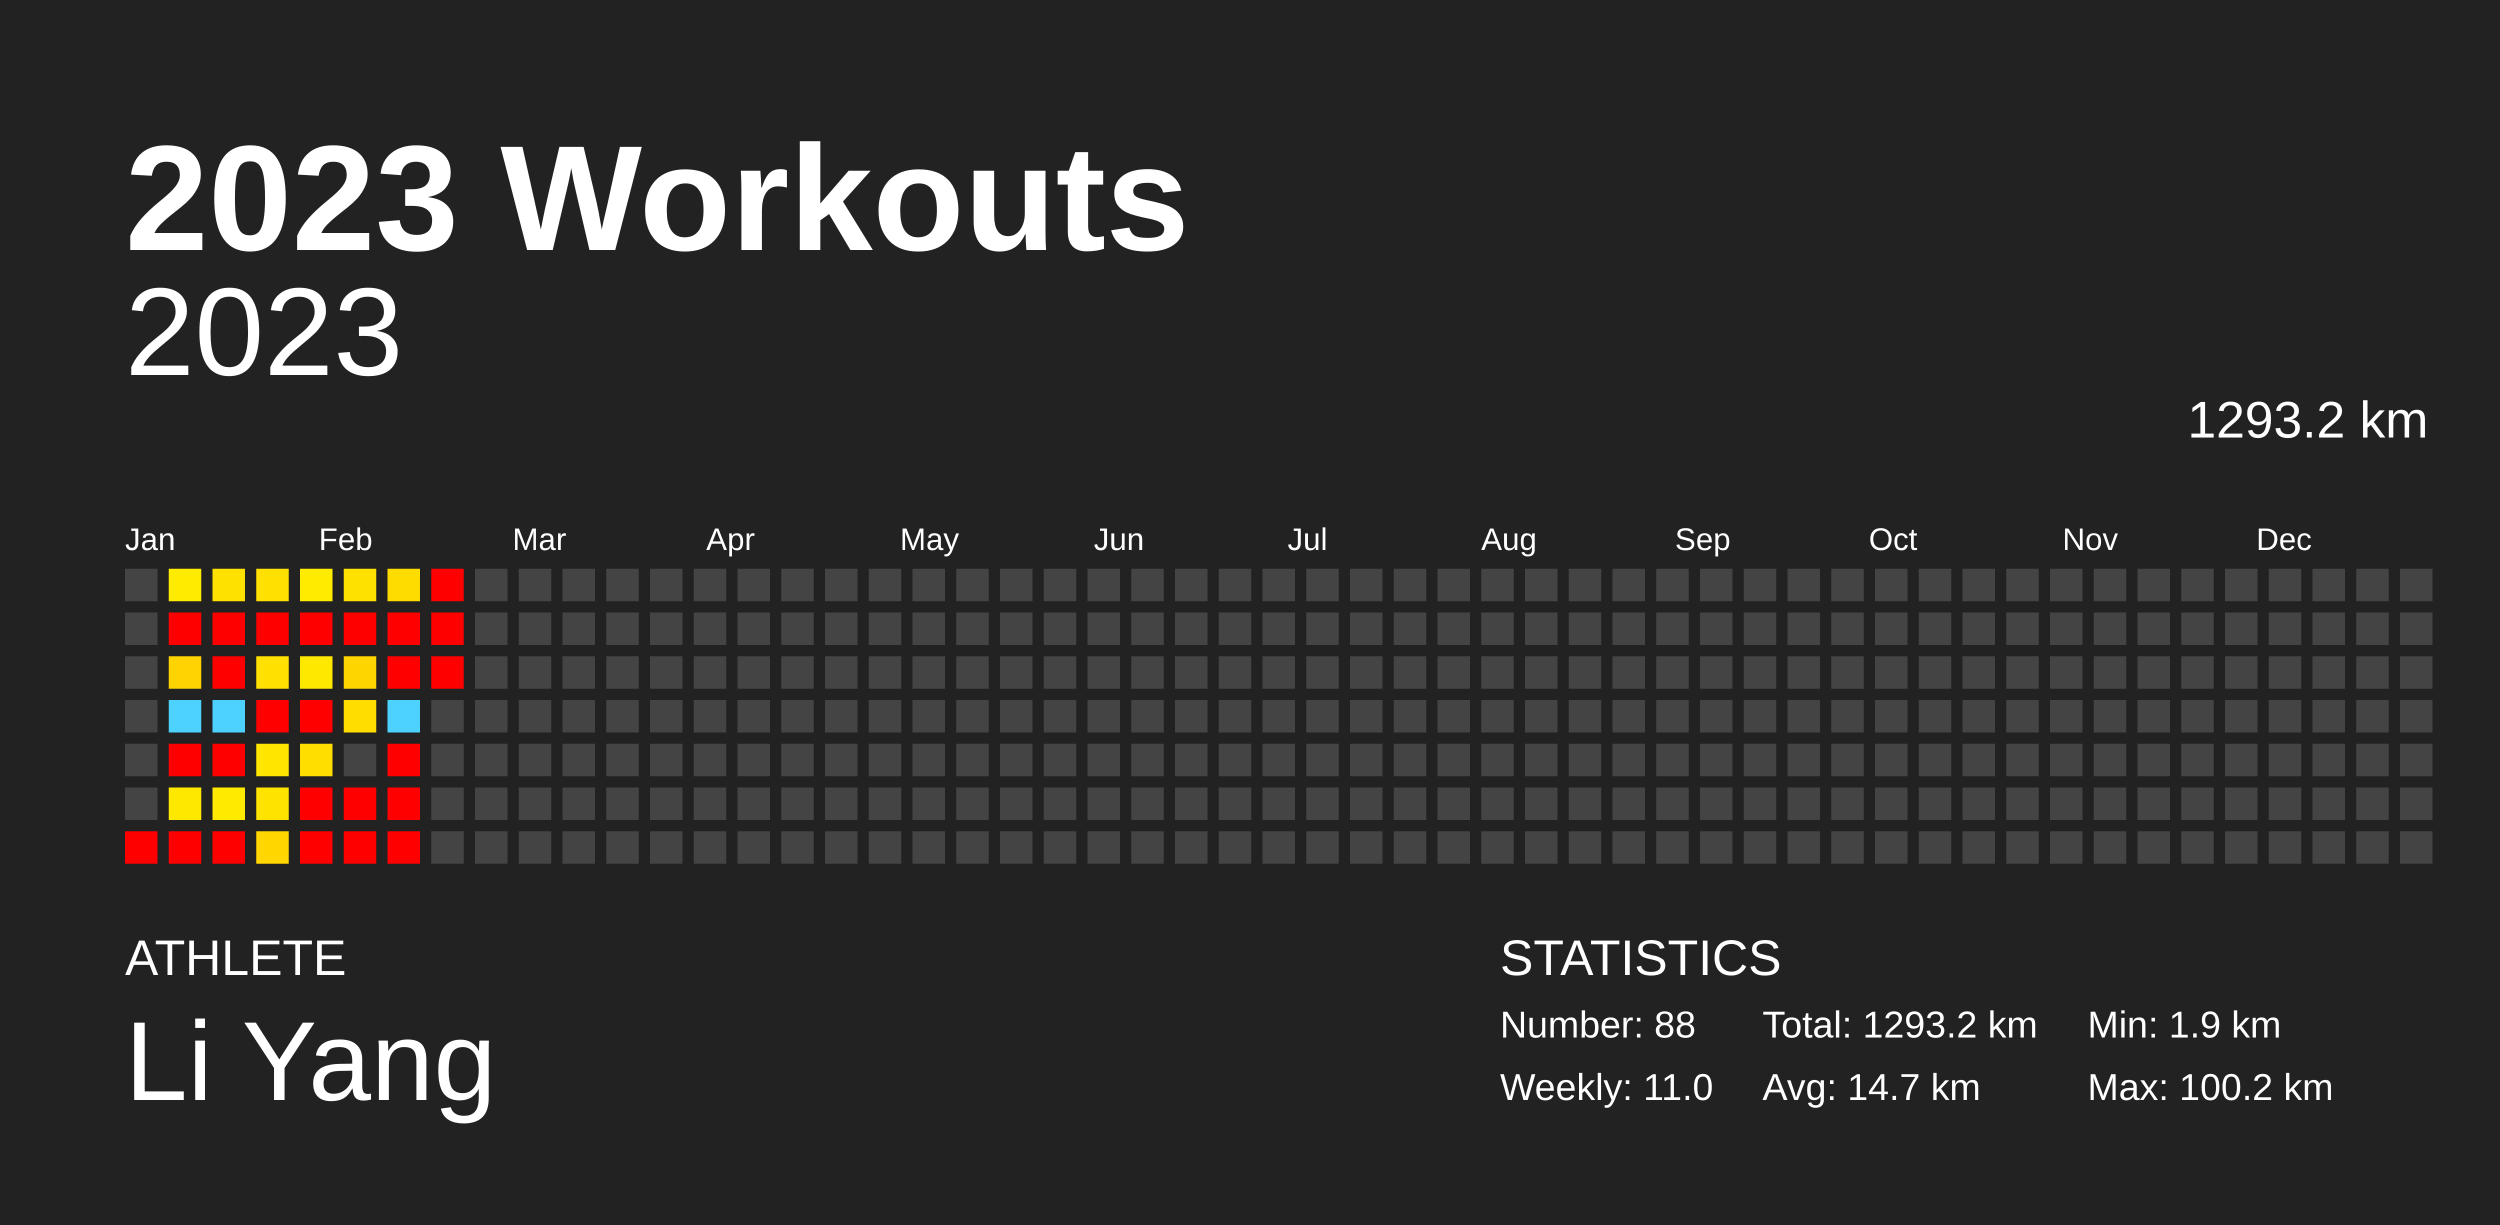
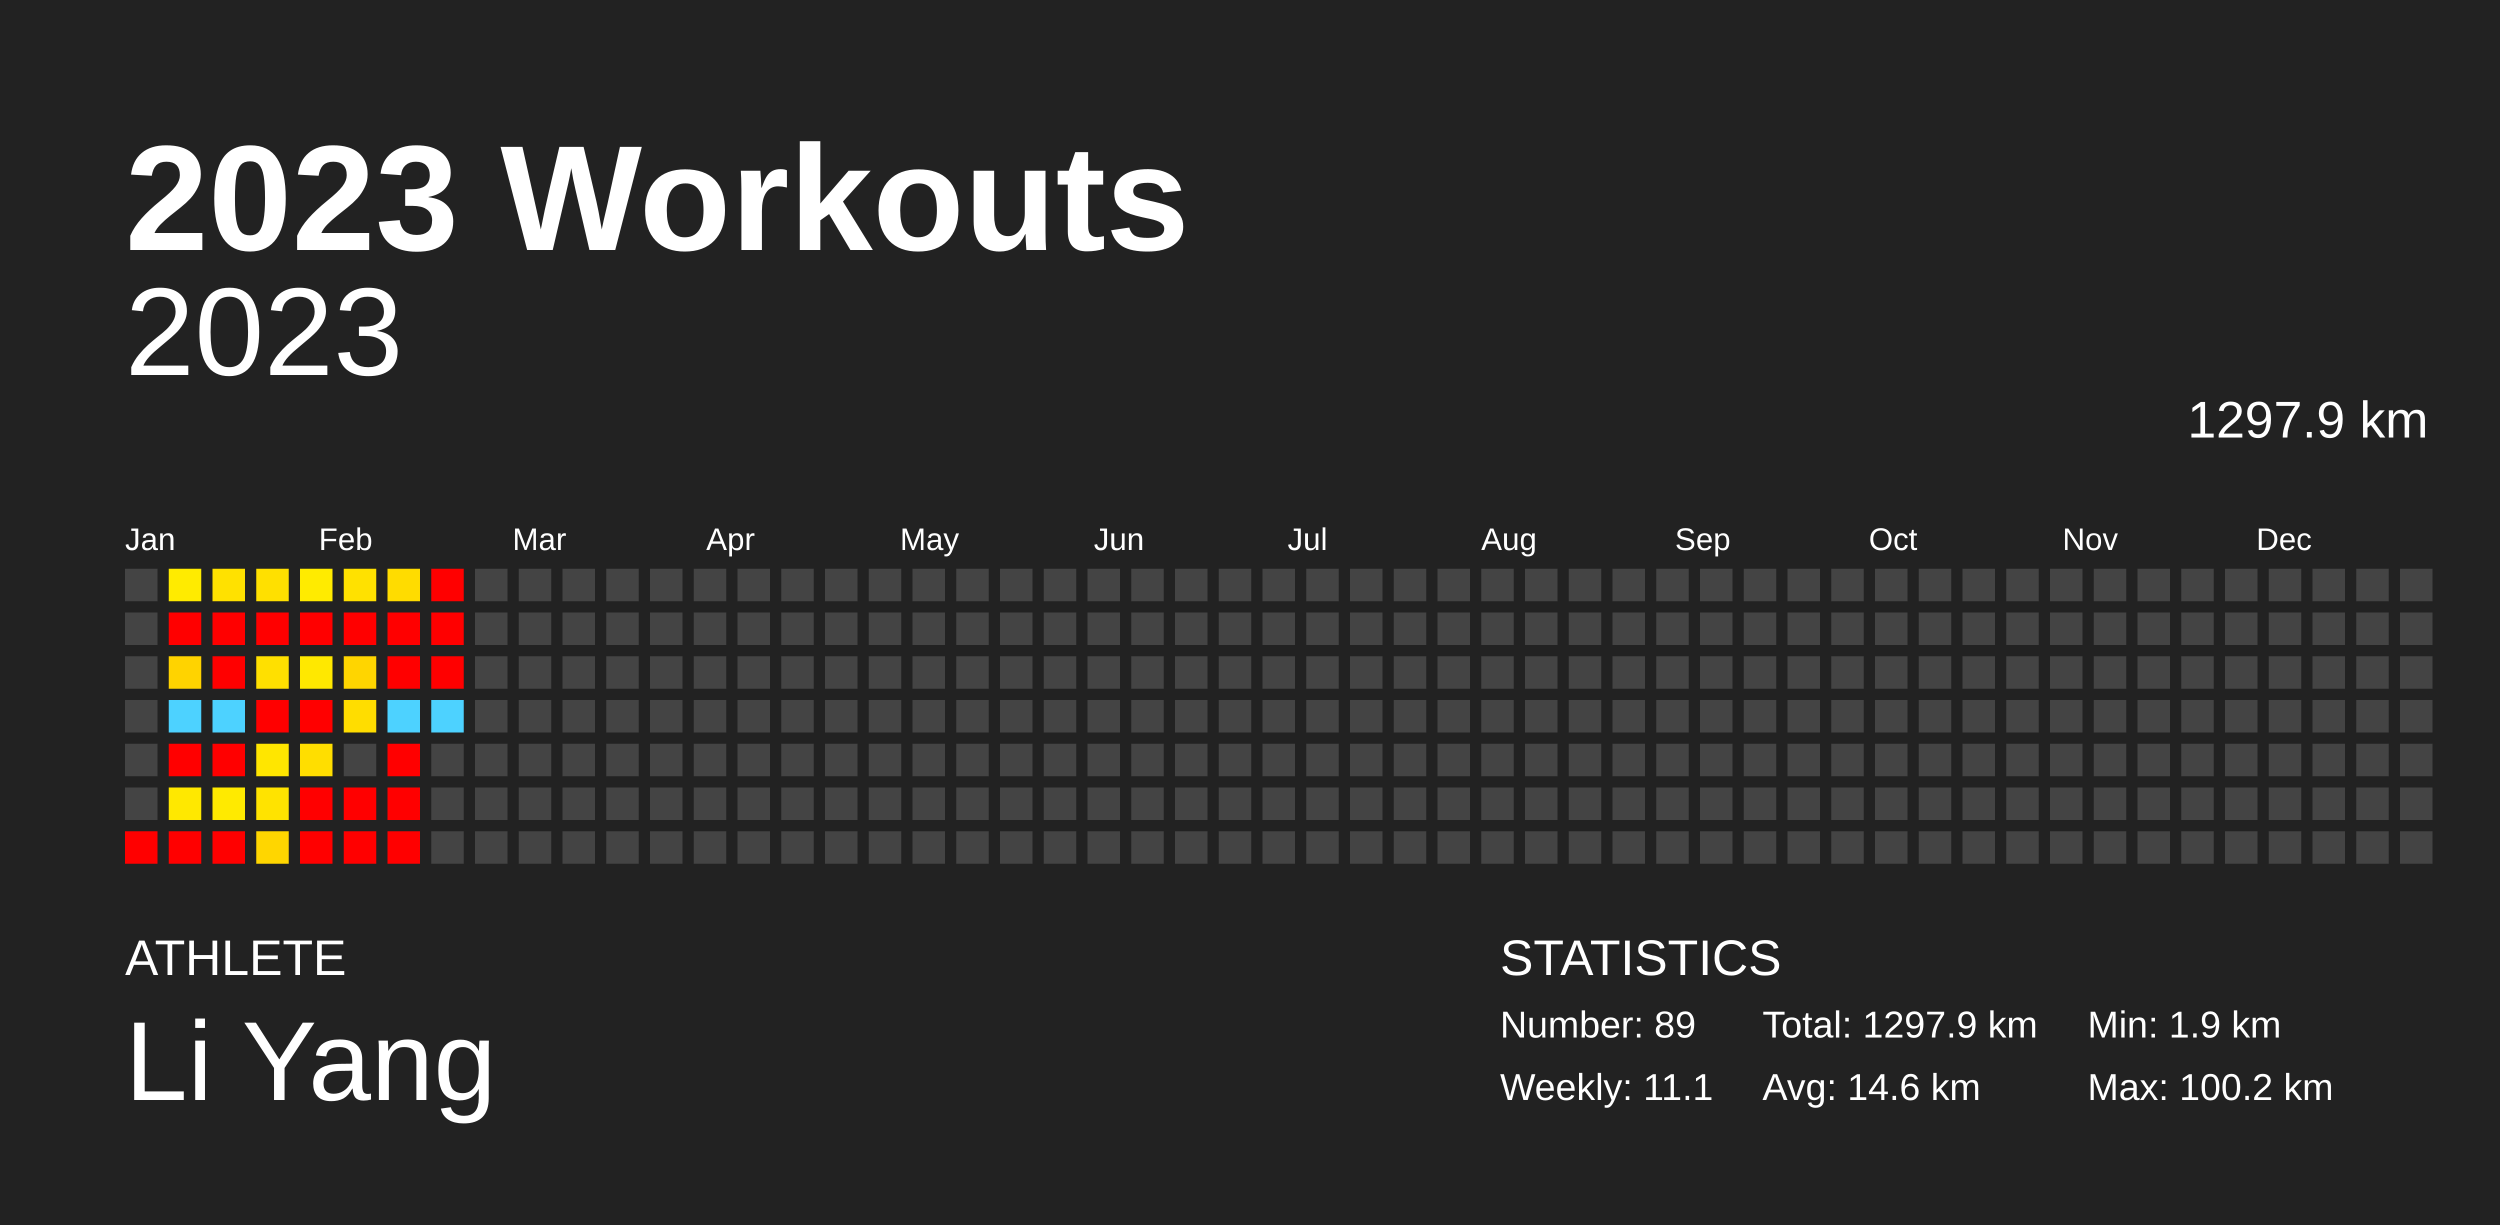
<svg xmlns="http://www.w3.org/2000/svg" baseProfile="full" height="98mm" version="1.1" viewBox="0,0,200,98" width="200mm">
  <defs />
  <rect fill="#222222" height="98" width="200" x="0" y="0" />
  <text fill="#FFFFFF" style="font-size:12px; font-family:Arial; font-weight:bold;" x="10" y="20">2023 Workouts</text>
  <text fill="#FFFFFF" style="font-size:4px; font-family:Arial" x="10" y="78">ATHLETE</text>
  <text fill="#FFFFFF" style="font-size:9px; font-family:Arial" x="10" y="88">Li Yang</text>
  <text fill="#FFFFFF" style="font-size:4px; font-family:Arial" x="120" y="78">STATISTICS</text>
-   <text fill="#FFFFFF" style="font-size:3px; font-family:Arial" x="120" y="83">Number: 88</text>
-   <text fill="#FFFFFF" style="font-size:3px; font-family:Arial" x="120" y="88">Weekly: 11.0</text>
-   <text fill="#FFFFFF" style="font-size:3px; font-family:Arial" x="141" y="83">Total: 1293.2 km</text>
-   <text fill="#FFFFFF" style="font-size:3px; font-family:Arial" x="141" y="88">Avg: 14.7 km</text>
+   <text fill="#FFFFFF" style="font-size:3px; font-family:Arial" x="120" y="83">Number: 89</text>
+   <text fill="#FFFFFF" style="font-size:3px; font-family:Arial" x="120" y="88">Weekly: 11.1</text>
+   <text fill="#FFFFFF" style="font-size:3px; font-family:Arial" x="141" y="83">Total: 1297.9 km</text>
+   <text fill="#FFFFFF" style="font-size:3px; font-family:Arial" x="141" y="88">Avg: 14.6 km</text>
  <text fill="#FFFFFF" style="font-size:3px; font-family:Arial" x="167" y="83">Min: 1.9 km</text>
  <text fill="#FFFFFF" style="font-size:3px; font-family:Arial" x="167" y="88">Max: 100.2 km</text>
  <text alignment-baseline="hanging" fill="#FFFFFF" style="font-size:10.0px; font-family:Arial;" x="10" y="30">2023</text>
-   <text alignment-baseline="hanging" fill="#FFFFFF" style="font-size:4.125px; font-family:Arial;" x="175" y="35">1293.2 km</text>
+   <text alignment-baseline="hanging" fill="#FFFFFF" style="font-size:4.125px; font-family:Arial;" x="175" y="35">1297.9 km</text>
  <text fill="#FFFFFF" style="font-size:2.5px; font-family:Arial" x="10.0" y="44">Jan</text>
  <text fill="#FFFFFF" style="font-size:2.5px; font-family:Arial" x="25.5" y="44">Feb</text>
  <text fill="#FFFFFF" style="font-size:2.5px; font-family:Arial" x="41.0" y="44">Mar</text>
  <text fill="#FFFFFF" style="font-size:2.5px; font-family:Arial" x="56.5" y="44">Apr</text>
  <text fill="#FFFFFF" style="font-size:2.5px; font-family:Arial" x="72.0" y="44">May</text>
  <text fill="#FFFFFF" style="font-size:2.5px; font-family:Arial" x="87.5" y="44">Jun</text>
  <text fill="#FFFFFF" style="font-size:2.5px; font-family:Arial" x="103.0" y="44">Jul</text>
  <text fill="#FFFFFF" style="font-size:2.5px; font-family:Arial" x="118.5" y="44">Aug</text>
  <text fill="#FFFFFF" style="font-size:2.5px; font-family:Arial" x="134.0" y="44">Sep</text>
  <text fill="#FFFFFF" style="font-size:2.5px; font-family:Arial" x="149.5" y="44">Oct</text>
  <text fill="#FFFFFF" style="font-size:2.5px; font-family:Arial" x="165.0" y="44">Nov</text>
  <text fill="#FFFFFF" style="font-size:2.5px; font-family:Arial" x="180.5" y="44">Dec</text>
  <rect fill="#444444" height="2.6" width="2.6" x="10.0" y="45.5" />
  <rect fill="#444444" height="2.6" width="2.6" x="10.0" y="49.0" />
  <rect fill="#444444" height="2.6" width="2.6" x="10.0" y="52.5" />
  <rect fill="#444444" height="2.6" width="2.6" x="10.0" y="56.0" />
  <rect fill="#444444" height="2.6" width="2.6" x="10.0" y="59.5" />
  <rect fill="#444444" height="2.6" width="2.6" x="10.0" y="63.0" />
  <rect fill="red" height="2.6" width="2.6" x="10.0" y="66.5" />
  <rect fill="#ffeb00" height="2.6" width="2.6" x="13.5" y="45.5" />
  <rect fill="red" height="2.6" width="2.6" x="13.5" y="49.0" />
  <rect fill="#ffd300" height="2.6" width="2.6" x="13.5" y="52.5" />
  <rect fill="#4dd2ff" height="2.6" width="2.6" x="13.5" y="56.0" />
  <rect fill="red" height="2.6" width="2.6" x="13.5" y="59.5" />
  <rect fill="#ffe800" height="2.6" width="2.6" x="13.5" y="63.0" />
  <rect fill="red" height="2.6" width="2.6" x="13.5" y="66.5" />
  <rect fill="#ffe100" height="2.6" width="2.6" x="17.0" y="45.5" />
  <rect fill="red" height="2.6" width="2.6" x="17.0" y="49.0" />
  <rect fill="red" height="2.6" width="2.6" x="17.0" y="52.5" />
  <rect fill="#4dd2ff" height="2.6" width="2.6" x="17.0" y="56.0" />
  <rect fill="red" height="2.6" width="2.6" x="17.0" y="59.5" />
  <rect fill="#ffea00" height="2.6" width="2.6" x="17.0" y="63.0" />
  <rect fill="red" height="2.6" width="2.6" x="17.0" y="66.5" />
  <rect fill="#ffe000" height="2.6" width="2.6" x="20.5" y="45.5" />
  <rect fill="red" height="2.6" width="2.6" x="20.5" y="49.0" />
  <rect fill="#ffe000" height="2.6" width="2.6" x="20.5" y="52.5" />
  <rect fill="red" height="2.6" width="2.6" x="20.5" y="56.0" />
  <rect fill="#ffe600" height="2.6" width="2.6" x="20.5" y="59.5" />
  <rect fill="#ffe300" height="2.6" width="2.6" x="20.5" y="63.0" />
  <rect fill="#ffd600" height="2.6" width="2.6" x="20.5" y="66.5" />
  <rect fill="#ffeb00" height="2.6" width="2.6" x="24.0" y="45.5" />
  <rect fill="red" height="2.6" width="2.6" x="24.0" y="49.0" />
  <rect fill="#ffe800" height="2.6" width="2.6" x="24.0" y="52.5" />
  <rect fill="red" height="2.6" width="2.6" x="24.0" y="56.0" />
  <rect fill="#ffde00" height="2.6" width="2.6" x="24.0" y="59.5" />
  <rect fill="red" height="2.6" width="2.6" x="24.0" y="63.0" />
  <rect fill="red" height="2.6" width="2.6" x="24.0" y="66.5" />
  <rect fill="#ffe100" height="2.6" width="2.6" x="27.5" y="45.5" />
  <rect fill="red" height="2.6" width="2.6" x="27.5" y="49.0" />
  <rect fill="#ffd500" height="2.6" width="2.6" x="27.5" y="52.5" />
  <rect fill="#ffdd00" height="2.6" width="2.6" x="27.5" y="56.0" />
  <rect fill="#444444" height="2.6" width="2.6" x="27.5" y="59.5" />
  <rect fill="red" height="2.6" width="2.6" x="27.5" y="63.0" />
  <rect fill="red" height="2.6" width="2.6" x="27.5" y="66.5" />
  <rect fill="#ffdc00" height="2.6" width="2.6" x="31.0" y="45.5" />
  <rect fill="red" height="2.6" width="2.6" x="31.0" y="49.0" />
  <rect fill="red" height="2.6" width="2.6" x="31.0" y="52.5" />
  <rect fill="#4dd2ff" height="2.6" width="2.6" x="31.0" y="56.0" />
  <rect fill="red" height="2.6" width="2.6" x="31.0" y="59.5" />
  <rect fill="red" height="2.6" width="2.6" x="31.0" y="63.0" />
  <rect fill="red" height="2.6" width="2.6" x="31.0" y="66.5" />
  <rect fill="red" height="2.6" width="2.6" x="34.5" y="45.5" />
  <rect fill="red" height="2.6" width="2.6" x="34.5" y="49.0" />
  <rect fill="red" height="2.6" width="2.6" x="34.5" y="52.5" />
-   <rect fill="#444444" height="2.6" width="2.6" x="34.5" y="56.0" />
+   <rect fill="#4dd2ff" height="2.6" width="2.6" x="34.5" y="56.0" />
  <rect fill="#444444" height="2.6" width="2.6" x="34.5" y="59.5" />
  <rect fill="#444444" height="2.6" width="2.6" x="34.5" y="63.0" />
  <rect fill="#444444" height="2.6" width="2.6" x="34.5" y="66.5" />
  <rect fill="#444444" height="2.6" width="2.6" x="38.0" y="45.5" />
  <rect fill="#444444" height="2.6" width="2.6" x="38.0" y="49.0" />
  <rect fill="#444444" height="2.6" width="2.6" x="38.0" y="52.5" />
  <rect fill="#444444" height="2.6" width="2.6" x="38.0" y="56.0" />
  <rect fill="#444444" height="2.6" width="2.6" x="38.0" y="59.5" />
  <rect fill="#444444" height="2.6" width="2.6" x="38.0" y="63.0" />
  <rect fill="#444444" height="2.6" width="2.6" x="38.0" y="66.5" />
  <rect fill="#444444" height="2.6" width="2.6" x="41.5" y="45.5" />
  <rect fill="#444444" height="2.6" width="2.6" x="41.5" y="49.0" />
  <rect fill="#444444" height="2.6" width="2.6" x="41.5" y="52.5" />
  <rect fill="#444444" height="2.6" width="2.6" x="41.5" y="56.0" />
  <rect fill="#444444" height="2.6" width="2.6" x="41.5" y="59.5" />
  <rect fill="#444444" height="2.6" width="2.6" x="41.5" y="63.0" />
  <rect fill="#444444" height="2.6" width="2.6" x="41.5" y="66.5" />
  <rect fill="#444444" height="2.6" width="2.6" x="45.0" y="45.5" />
  <rect fill="#444444" height="2.6" width="2.6" x="45.0" y="49.0" />
  <rect fill="#444444" height="2.6" width="2.6" x="45.0" y="52.5" />
  <rect fill="#444444" height="2.6" width="2.6" x="45.0" y="56.0" />
  <rect fill="#444444" height="2.6" width="2.6" x="45.0" y="59.5" />
  <rect fill="#444444" height="2.6" width="2.6" x="45.0" y="63.0" />
  <rect fill="#444444" height="2.6" width="2.6" x="45.0" y="66.5" />
  <rect fill="#444444" height="2.6" width="2.6" x="48.5" y="45.5" />
  <rect fill="#444444" height="2.6" width="2.6" x="48.5" y="49.0" />
  <rect fill="#444444" height="2.6" width="2.6" x="48.5" y="52.5" />
  <rect fill="#444444" height="2.6" width="2.6" x="48.5" y="56.0" />
  <rect fill="#444444" height="2.6" width="2.6" x="48.5" y="59.5" />
  <rect fill="#444444" height="2.6" width="2.6" x="48.5" y="63.0" />
  <rect fill="#444444" height="2.6" width="2.6" x="48.5" y="66.5" />
  <rect fill="#444444" height="2.6" width="2.6" x="52.0" y="45.5" />
  <rect fill="#444444" height="2.6" width="2.6" x="52.0" y="49.0" />
  <rect fill="#444444" height="2.6" width="2.6" x="52.0" y="52.5" />
  <rect fill="#444444" height="2.6" width="2.6" x="52.0" y="56.0" />
  <rect fill="#444444" height="2.6" width="2.6" x="52.0" y="59.5" />
  <rect fill="#444444" height="2.6" width="2.6" x="52.0" y="63.0" />
  <rect fill="#444444" height="2.6" width="2.6" x="52.0" y="66.5" />
  <rect fill="#444444" height="2.6" width="2.6" x="55.5" y="45.5" />
  <rect fill="#444444" height="2.6" width="2.6" x="55.5" y="49.0" />
  <rect fill="#444444" height="2.6" width="2.6" x="55.5" y="52.5" />
  <rect fill="#444444" height="2.6" width="2.6" x="55.5" y="56.0" />
  <rect fill="#444444" height="2.6" width="2.6" x="55.5" y="59.5" />
  <rect fill="#444444" height="2.6" width="2.6" x="55.5" y="63.0" />
  <rect fill="#444444" height="2.6" width="2.6" x="55.5" y="66.5" />
  <rect fill="#444444" height="2.6" width="2.6" x="59.0" y="45.5" />
  <rect fill="#444444" height="2.6" width="2.6" x="59.0" y="49.0" />
  <rect fill="#444444" height="2.6" width="2.6" x="59.0" y="52.5" />
  <rect fill="#444444" height="2.6" width="2.6" x="59.0" y="56.0" />
  <rect fill="#444444" height="2.6" width="2.6" x="59.0" y="59.5" />
  <rect fill="#444444" height="2.6" width="2.6" x="59.0" y="63.0" />
  <rect fill="#444444" height="2.6" width="2.6" x="59.0" y="66.5" />
  <rect fill="#444444" height="2.6" width="2.6" x="62.5" y="45.5" />
  <rect fill="#444444" height="2.6" width="2.6" x="62.5" y="49.0" />
  <rect fill="#444444" height="2.6" width="2.6" x="62.5" y="52.5" />
  <rect fill="#444444" height="2.6" width="2.6" x="62.5" y="56.0" />
  <rect fill="#444444" height="2.6" width="2.6" x="62.5" y="59.5" />
  <rect fill="#444444" height="2.6" width="2.6" x="62.5" y="63.0" />
  <rect fill="#444444" height="2.6" width="2.6" x="62.5" y="66.5" />
  <rect fill="#444444" height="2.6" width="2.6" x="66.0" y="45.5" />
  <rect fill="#444444" height="2.6" width="2.6" x="66.0" y="49.0" />
  <rect fill="#444444" height="2.6" width="2.6" x="66.0" y="52.5" />
  <rect fill="#444444" height="2.6" width="2.6" x="66.0" y="56.0" />
  <rect fill="#444444" height="2.6" width="2.6" x="66.0" y="59.5" />
  <rect fill="#444444" height="2.6" width="2.6" x="66.0" y="63.0" />
  <rect fill="#444444" height="2.6" width="2.6" x="66.0" y="66.5" />
  <rect fill="#444444" height="2.6" width="2.6" x="69.5" y="45.5" />
  <rect fill="#444444" height="2.6" width="2.6" x="69.5" y="49.0" />
  <rect fill="#444444" height="2.6" width="2.6" x="69.5" y="52.5" />
  <rect fill="#444444" height="2.6" width="2.6" x="69.5" y="56.0" />
  <rect fill="#444444" height="2.6" width="2.6" x="69.5" y="59.5" />
  <rect fill="#444444" height="2.6" width="2.6" x="69.5" y="63.0" />
  <rect fill="#444444" height="2.6" width="2.6" x="69.5" y="66.5" />
  <rect fill="#444444" height="2.6" width="2.6" x="73.0" y="45.5" />
  <rect fill="#444444" height="2.6" width="2.6" x="73.0" y="49.0" />
  <rect fill="#444444" height="2.6" width="2.6" x="73.0" y="52.5" />
  <rect fill="#444444" height="2.6" width="2.6" x="73.0" y="56.0" />
  <rect fill="#444444" height="2.6" width="2.6" x="73.0" y="59.5" />
  <rect fill="#444444" height="2.6" width="2.6" x="73.0" y="63.0" />
  <rect fill="#444444" height="2.6" width="2.6" x="73.0" y="66.5" />
  <rect fill="#444444" height="2.6" width="2.6" x="76.5" y="45.5" />
  <rect fill="#444444" height="2.6" width="2.6" x="76.5" y="49.0" />
  <rect fill="#444444" height="2.6" width="2.6" x="76.5" y="52.5" />
  <rect fill="#444444" height="2.6" width="2.6" x="76.5" y="56.0" />
  <rect fill="#444444" height="2.6" width="2.6" x="76.5" y="59.5" />
  <rect fill="#444444" height="2.6" width="2.6" x="76.5" y="63.0" />
  <rect fill="#444444" height="2.6" width="2.6" x="76.5" y="66.5" />
  <rect fill="#444444" height="2.6" width="2.6" x="80.0" y="45.5" />
  <rect fill="#444444" height="2.6" width="2.6" x="80.0" y="49.0" />
  <rect fill="#444444" height="2.6" width="2.6" x="80.0" y="52.5" />
  <rect fill="#444444" height="2.6" width="2.6" x="80.0" y="56.0" />
  <rect fill="#444444" height="2.6" width="2.6" x="80.0" y="59.5" />
  <rect fill="#444444" height="2.6" width="2.6" x="80.0" y="63.0" />
  <rect fill="#444444" height="2.6" width="2.6" x="80.0" y="66.5" />
  <rect fill="#444444" height="2.6" width="2.6" x="83.5" y="45.5" />
  <rect fill="#444444" height="2.6" width="2.6" x="83.5" y="49.0" />
  <rect fill="#444444" height="2.6" width="2.6" x="83.5" y="52.5" />
  <rect fill="#444444" height="2.6" width="2.6" x="83.5" y="56.0" />
  <rect fill="#444444" height="2.6" width="2.6" x="83.5" y="59.5" />
  <rect fill="#444444" height="2.6" width="2.6" x="83.5" y="63.0" />
  <rect fill="#444444" height="2.6" width="2.6" x="83.5" y="66.5" />
  <rect fill="#444444" height="2.6" width="2.6" x="87.0" y="45.5" />
  <rect fill="#444444" height="2.6" width="2.6" x="87.0" y="49.0" />
  <rect fill="#444444" height="2.6" width="2.6" x="87.0" y="52.5" />
  <rect fill="#444444" height="2.6" width="2.6" x="87.0" y="56.0" />
  <rect fill="#444444" height="2.6" width="2.6" x="87.0" y="59.5" />
  <rect fill="#444444" height="2.6" width="2.6" x="87.0" y="63.0" />
  <rect fill="#444444" height="2.6" width="2.6" x="87.0" y="66.5" />
  <rect fill="#444444" height="2.6" width="2.6" x="90.5" y="45.5" />
  <rect fill="#444444" height="2.6" width="2.6" x="90.5" y="49.0" />
  <rect fill="#444444" height="2.6" width="2.6" x="90.5" y="52.5" />
  <rect fill="#444444" height="2.6" width="2.6" x="90.5" y="56.0" />
  <rect fill="#444444" height="2.6" width="2.6" x="90.5" y="59.5" />
  <rect fill="#444444" height="2.6" width="2.6" x="90.5" y="63.0" />
  <rect fill="#444444" height="2.6" width="2.6" x="90.5" y="66.5" />
  <rect fill="#444444" height="2.6" width="2.6" x="94.0" y="45.5" />
  <rect fill="#444444" height="2.6" width="2.6" x="94.0" y="49.0" />
  <rect fill="#444444" height="2.6" width="2.6" x="94.0" y="52.5" />
  <rect fill="#444444" height="2.6" width="2.6" x="94.0" y="56.0" />
  <rect fill="#444444" height="2.6" width="2.6" x="94.0" y="59.5" />
  <rect fill="#444444" height="2.6" width="2.6" x="94.0" y="63.0" />
  <rect fill="#444444" height="2.6" width="2.6" x="94.0" y="66.5" />
  <rect fill="#444444" height="2.6" width="2.6" x="97.5" y="45.5" />
  <rect fill="#444444" height="2.6" width="2.6" x="97.5" y="49.0" />
  <rect fill="#444444" height="2.6" width="2.6" x="97.5" y="52.5" />
  <rect fill="#444444" height="2.6" width="2.6" x="97.5" y="56.0" />
  <rect fill="#444444" height="2.6" width="2.6" x="97.5" y="59.5" />
  <rect fill="#444444" height="2.6" width="2.6" x="97.5" y="63.0" />
  <rect fill="#444444" height="2.6" width="2.6" x="97.5" y="66.5" />
  <rect fill="#444444" height="2.6" width="2.6" x="101.0" y="45.5" />
  <rect fill="#444444" height="2.6" width="2.6" x="101.0" y="49.0" />
  <rect fill="#444444" height="2.6" width="2.6" x="101.0" y="52.5" />
  <rect fill="#444444" height="2.6" width="2.6" x="101.0" y="56.0" />
  <rect fill="#444444" height="2.6" width="2.6" x="101.0" y="59.5" />
  <rect fill="#444444" height="2.6" width="2.6" x="101.0" y="63.0" />
  <rect fill="#444444" height="2.6" width="2.6" x="101.0" y="66.5" />
  <rect fill="#444444" height="2.6" width="2.6" x="104.5" y="45.5" />
  <rect fill="#444444" height="2.6" width="2.6" x="104.5" y="49.0" />
  <rect fill="#444444" height="2.6" width="2.6" x="104.5" y="52.5" />
  <rect fill="#444444" height="2.6" width="2.6" x="104.5" y="56.0" />
  <rect fill="#444444" height="2.6" width="2.6" x="104.5" y="59.5" />
  <rect fill="#444444" height="2.6" width="2.6" x="104.5" y="63.0" />
  <rect fill="#444444" height="2.6" width="2.6" x="104.5" y="66.5" />
  <rect fill="#444444" height="2.6" width="2.6" x="108.0" y="45.5" />
  <rect fill="#444444" height="2.6" width="2.6" x="108.0" y="49.0" />
  <rect fill="#444444" height="2.6" width="2.6" x="108.0" y="52.5" />
  <rect fill="#444444" height="2.6" width="2.6" x="108.0" y="56.0" />
  <rect fill="#444444" height="2.6" width="2.6" x="108.0" y="59.5" />
  <rect fill="#444444" height="2.6" width="2.6" x="108.0" y="63.0" />
  <rect fill="#444444" height="2.6" width="2.6" x="108.0" y="66.5" />
  <rect fill="#444444" height="2.6" width="2.6" x="111.5" y="45.5" />
  <rect fill="#444444" height="2.6" width="2.6" x="111.5" y="49.0" />
  <rect fill="#444444" height="2.6" width="2.6" x="111.5" y="52.5" />
  <rect fill="#444444" height="2.6" width="2.6" x="111.5" y="56.0" />
  <rect fill="#444444" height="2.6" width="2.6" x="111.5" y="59.5" />
  <rect fill="#444444" height="2.6" width="2.6" x="111.5" y="63.0" />
  <rect fill="#444444" height="2.6" width="2.6" x="111.5" y="66.5" />
  <rect fill="#444444" height="2.6" width="2.6" x="115.0" y="45.5" />
  <rect fill="#444444" height="2.6" width="2.6" x="115.0" y="49.0" />
  <rect fill="#444444" height="2.6" width="2.6" x="115.0" y="52.5" />
  <rect fill="#444444" height="2.6" width="2.6" x="115.0" y="56.0" />
  <rect fill="#444444" height="2.6" width="2.6" x="115.0" y="59.5" />
  <rect fill="#444444" height="2.6" width="2.6" x="115.0" y="63.0" />
  <rect fill="#444444" height="2.6" width="2.6" x="115.0" y="66.5" />
  <rect fill="#444444" height="2.6" width="2.6" x="118.5" y="45.5" />
  <rect fill="#444444" height="2.6" width="2.6" x="118.5" y="49.0" />
  <rect fill="#444444" height="2.6" width="2.6" x="118.5" y="52.5" />
  <rect fill="#444444" height="2.6" width="2.6" x="118.5" y="56.0" />
  <rect fill="#444444" height="2.6" width="2.6" x="118.5" y="59.5" />
  <rect fill="#444444" height="2.6" width="2.6" x="118.5" y="63.0" />
  <rect fill="#444444" height="2.6" width="2.6" x="118.5" y="66.5" />
  <rect fill="#444444" height="2.6" width="2.6" x="122.0" y="45.5" />
  <rect fill="#444444" height="2.6" width="2.6" x="122.0" y="49.0" />
  <rect fill="#444444" height="2.6" width="2.6" x="122.0" y="52.5" />
  <rect fill="#444444" height="2.6" width="2.6" x="122.0" y="56.0" />
  <rect fill="#444444" height="2.6" width="2.6" x="122.0" y="59.5" />
  <rect fill="#444444" height="2.6" width="2.6" x="122.0" y="63.0" />
  <rect fill="#444444" height="2.6" width="2.6" x="122.0" y="66.5" />
  <rect fill="#444444" height="2.6" width="2.6" x="125.5" y="45.5" />
  <rect fill="#444444" height="2.6" width="2.6" x="125.5" y="49.0" />
  <rect fill="#444444" height="2.6" width="2.6" x="125.5" y="52.5" />
  <rect fill="#444444" height="2.6" width="2.6" x="125.5" y="56.0" />
  <rect fill="#444444" height="2.6" width="2.6" x="125.5" y="59.5" />
  <rect fill="#444444" height="2.6" width="2.6" x="125.5" y="63.0" />
  <rect fill="#444444" height="2.6" width="2.6" x="125.5" y="66.5" />
  <rect fill="#444444" height="2.6" width="2.6" x="129.0" y="45.5" />
  <rect fill="#444444" height="2.6" width="2.6" x="129.0" y="49.0" />
  <rect fill="#444444" height="2.6" width="2.6" x="129.0" y="52.5" />
  <rect fill="#444444" height="2.6" width="2.6" x="129.0" y="56.0" />
  <rect fill="#444444" height="2.6" width="2.6" x="129.0" y="59.5" />
  <rect fill="#444444" height="2.6" width="2.6" x="129.0" y="63.0" />
  <rect fill="#444444" height="2.6" width="2.6" x="129.0" y="66.5" />
  <rect fill="#444444" height="2.6" width="2.6" x="132.5" y="45.5" />
  <rect fill="#444444" height="2.6" width="2.6" x="132.5" y="49.0" />
  <rect fill="#444444" height="2.6" width="2.6" x="132.5" y="52.5" />
  <rect fill="#444444" height="2.6" width="2.6" x="132.5" y="56.0" />
  <rect fill="#444444" height="2.6" width="2.6" x="132.5" y="59.5" />
  <rect fill="#444444" height="2.6" width="2.6" x="132.5" y="63.0" />
  <rect fill="#444444" height="2.6" width="2.6" x="132.5" y="66.5" />
  <rect fill="#444444" height="2.6" width="2.6" x="136.0" y="45.5" />
  <rect fill="#444444" height="2.6" width="2.6" x="136.0" y="49.0" />
  <rect fill="#444444" height="2.6" width="2.6" x="136.0" y="52.5" />
  <rect fill="#444444" height="2.6" width="2.6" x="136.0" y="56.0" />
  <rect fill="#444444" height="2.6" width="2.6" x="136.0" y="59.5" />
  <rect fill="#444444" height="2.6" width="2.6" x="136.0" y="63.0" />
  <rect fill="#444444" height="2.6" width="2.6" x="136.0" y="66.5" />
  <rect fill="#444444" height="2.6" width="2.6" x="139.5" y="45.5" />
  <rect fill="#444444" height="2.6" width="2.6" x="139.5" y="49.0" />
  <rect fill="#444444" height="2.6" width="2.6" x="139.5" y="52.5" />
  <rect fill="#444444" height="2.6" width="2.6" x="139.5" y="56.0" />
  <rect fill="#444444" height="2.6" width="2.6" x="139.5" y="59.5" />
  <rect fill="#444444" height="2.6" width="2.6" x="139.5" y="63.0" />
  <rect fill="#444444" height="2.6" width="2.6" x="139.5" y="66.5" />
  <rect fill="#444444" height="2.6" width="2.6" x="143.0" y="45.5" />
  <rect fill="#444444" height="2.6" width="2.6" x="143.0" y="49.0" />
  <rect fill="#444444" height="2.6" width="2.6" x="143.0" y="52.5" />
  <rect fill="#444444" height="2.6" width="2.6" x="143.0" y="56.0" />
  <rect fill="#444444" height="2.6" width="2.6" x="143.0" y="59.5" />
  <rect fill="#444444" height="2.6" width="2.6" x="143.0" y="63.0" />
  <rect fill="#444444" height="2.6" width="2.6" x="143.0" y="66.5" />
  <rect fill="#444444" height="2.6" width="2.6" x="146.5" y="45.5" />
  <rect fill="#444444" height="2.6" width="2.6" x="146.5" y="49.0" />
  <rect fill="#444444" height="2.6" width="2.6" x="146.5" y="52.5" />
  <rect fill="#444444" height="2.6" width="2.6" x="146.5" y="56.0" />
  <rect fill="#444444" height="2.6" width="2.6" x="146.5" y="59.5" />
  <rect fill="#444444" height="2.6" width="2.6" x="146.5" y="63.0" />
  <rect fill="#444444" height="2.6" width="2.6" x="146.5" y="66.5" />
  <rect fill="#444444" height="2.6" width="2.6" x="150.0" y="45.5" />
  <rect fill="#444444" height="2.6" width="2.6" x="150.0" y="49.0" />
  <rect fill="#444444" height="2.6" width="2.6" x="150.0" y="52.5" />
  <rect fill="#444444" height="2.6" width="2.6" x="150.0" y="56.0" />
  <rect fill="#444444" height="2.6" width="2.6" x="150.0" y="59.5" />
  <rect fill="#444444" height="2.6" width="2.6" x="150.0" y="63.0" />
  <rect fill="#444444" height="2.6" width="2.6" x="150.0" y="66.5" />
  <rect fill="#444444" height="2.6" width="2.6" x="153.5" y="45.5" />
  <rect fill="#444444" height="2.6" width="2.6" x="153.5" y="49.0" />
  <rect fill="#444444" height="2.6" width="2.6" x="153.5" y="52.5" />
  <rect fill="#444444" height="2.6" width="2.6" x="153.5" y="56.0" />
  <rect fill="#444444" height="2.6" width="2.6" x="153.5" y="59.5" />
  <rect fill="#444444" height="2.6" width="2.6" x="153.5" y="63.0" />
  <rect fill="#444444" height="2.6" width="2.6" x="153.5" y="66.5" />
  <rect fill="#444444" height="2.6" width="2.6" x="157.0" y="45.5" />
  <rect fill="#444444" height="2.6" width="2.6" x="157.0" y="49.0" />
  <rect fill="#444444" height="2.6" width="2.6" x="157.0" y="52.5" />
  <rect fill="#444444" height="2.6" width="2.6" x="157.0" y="56.0" />
  <rect fill="#444444" height="2.6" width="2.6" x="157.0" y="59.5" />
  <rect fill="#444444" height="2.6" width="2.6" x="157.0" y="63.0" />
  <rect fill="#444444" height="2.6" width="2.6" x="157.0" y="66.5" />
  <rect fill="#444444" height="2.6" width="2.6" x="160.5" y="45.5" />
  <rect fill="#444444" height="2.6" width="2.6" x="160.5" y="49.0" />
  <rect fill="#444444" height="2.6" width="2.6" x="160.5" y="52.5" />
  <rect fill="#444444" height="2.6" width="2.6" x="160.5" y="56.0" />
  <rect fill="#444444" height="2.6" width="2.6" x="160.5" y="59.5" />
  <rect fill="#444444" height="2.6" width="2.6" x="160.5" y="63.0" />
  <rect fill="#444444" height="2.6" width="2.6" x="160.5" y="66.5" />
  <rect fill="#444444" height="2.6" width="2.6" x="164.0" y="45.5" />
  <rect fill="#444444" height="2.6" width="2.6" x="164.0" y="49.0" />
  <rect fill="#444444" height="2.6" width="2.6" x="164.0" y="52.5" />
  <rect fill="#444444" height="2.6" width="2.6" x="164.0" y="56.0" />
  <rect fill="#444444" height="2.6" width="2.6" x="164.0" y="59.5" />
  <rect fill="#444444" height="2.6" width="2.6" x="164.0" y="63.0" />
  <rect fill="#444444" height="2.6" width="2.6" x="164.0" y="66.5" />
  <rect fill="#444444" height="2.6" width="2.6" x="167.5" y="45.5" />
  <rect fill="#444444" height="2.6" width="2.6" x="167.5" y="49.0" />
  <rect fill="#444444" height="2.6" width="2.6" x="167.5" y="52.5" />
  <rect fill="#444444" height="2.6" width="2.6" x="167.5" y="56.0" />
  <rect fill="#444444" height="2.6" width="2.6" x="167.5" y="59.5" />
  <rect fill="#444444" height="2.6" width="2.6" x="167.5" y="63.0" />
  <rect fill="#444444" height="2.6" width="2.6" x="167.5" y="66.5" />
  <rect fill="#444444" height="2.6" width="2.6" x="171.0" y="45.5" />
  <rect fill="#444444" height="2.6" width="2.6" x="171.0" y="49.0" />
  <rect fill="#444444" height="2.6" width="2.6" x="171.0" y="52.5" />
  <rect fill="#444444" height="2.6" width="2.6" x="171.0" y="56.0" />
  <rect fill="#444444" height="2.6" width="2.6" x="171.0" y="59.5" />
  <rect fill="#444444" height="2.6" width="2.6" x="171.0" y="63.0" />
  <rect fill="#444444" height="2.6" width="2.6" x="171.0" y="66.5" />
  <rect fill="#444444" height="2.6" width="2.6" x="174.5" y="45.5" />
  <rect fill="#444444" height="2.6" width="2.6" x="174.5" y="49.0" />
  <rect fill="#444444" height="2.6" width="2.6" x="174.5" y="52.5" />
  <rect fill="#444444" height="2.6" width="2.6" x="174.5" y="56.0" />
  <rect fill="#444444" height="2.6" width="2.6" x="174.5" y="59.5" />
  <rect fill="#444444" height="2.6" width="2.6" x="174.5" y="63.0" />
  <rect fill="#444444" height="2.6" width="2.6" x="174.5" y="66.5" />
  <rect fill="#444444" height="2.6" width="2.6" x="178.0" y="45.5" />
  <rect fill="#444444" height="2.6" width="2.6" x="178.0" y="49.0" />
  <rect fill="#444444" height="2.6" width="2.6" x="178.0" y="52.5" />
  <rect fill="#444444" height="2.6" width="2.6" x="178.0" y="56.0" />
  <rect fill="#444444" height="2.6" width="2.6" x="178.0" y="59.5" />
  <rect fill="#444444" height="2.6" width="2.6" x="178.0" y="63.0" />
  <rect fill="#444444" height="2.6" width="2.6" x="178.0" y="66.5" />
  <rect fill="#444444" height="2.6" width="2.6" x="181.5" y="45.5" />
  <rect fill="#444444" height="2.6" width="2.6" x="181.5" y="49.0" />
  <rect fill="#444444" height="2.6" width="2.6" x="181.5" y="52.5" />
  <rect fill="#444444" height="2.6" width="2.6" x="181.5" y="56.0" />
  <rect fill="#444444" height="2.6" width="2.6" x="181.5" y="59.5" />
  <rect fill="#444444" height="2.6" width="2.6" x="181.5" y="63.0" />
  <rect fill="#444444" height="2.6" width="2.6" x="181.5" y="66.5" />
  <rect fill="#444444" height="2.6" width="2.6" x="185.0" y="45.5" />
  <rect fill="#444444" height="2.6" width="2.6" x="185.0" y="49.0" />
  <rect fill="#444444" height="2.6" width="2.6" x="185.0" y="52.5" />
  <rect fill="#444444" height="2.6" width="2.6" x="185.0" y="56.0" />
  <rect fill="#444444" height="2.6" width="2.6" x="185.0" y="59.5" />
  <rect fill="#444444" height="2.6" width="2.6" x="185.0" y="63.0" />
  <rect fill="#444444" height="2.6" width="2.6" x="185.0" y="66.5" />
  <rect fill="#444444" height="2.6" width="2.6" x="188.5" y="45.5" />
  <rect fill="#444444" height="2.6" width="2.6" x="188.5" y="49.0" />
  <rect fill="#444444" height="2.6" width="2.6" x="188.5" y="52.5" />
  <rect fill="#444444" height="2.6" width="2.6" x="188.5" y="56.0" />
  <rect fill="#444444" height="2.6" width="2.6" x="188.5" y="59.5" />
  <rect fill="#444444" height="2.6" width="2.6" x="188.5" y="63.0" />
  <rect fill="#444444" height="2.6" width="2.6" x="188.5" y="66.5" />
  <rect fill="#444444" height="2.6" width="2.6" x="192.0" y="45.5" />
  <rect fill="#444444" height="2.6" width="2.6" x="192.0" y="49.0" />
  <rect fill="#444444" height="2.6" width="2.6" x="192.0" y="52.5" />
  <rect fill="#444444" height="2.6" width="2.6" x="192.0" y="56.0" />
  <rect fill="#444444" height="2.6" width="2.6" x="192.0" y="59.5" />
  <rect fill="#444444" height="2.6" width="2.6" x="192.0" y="63.0" />
  <rect fill="#444444" height="2.6" width="2.6" x="192.0" y="66.5" />
</svg>
